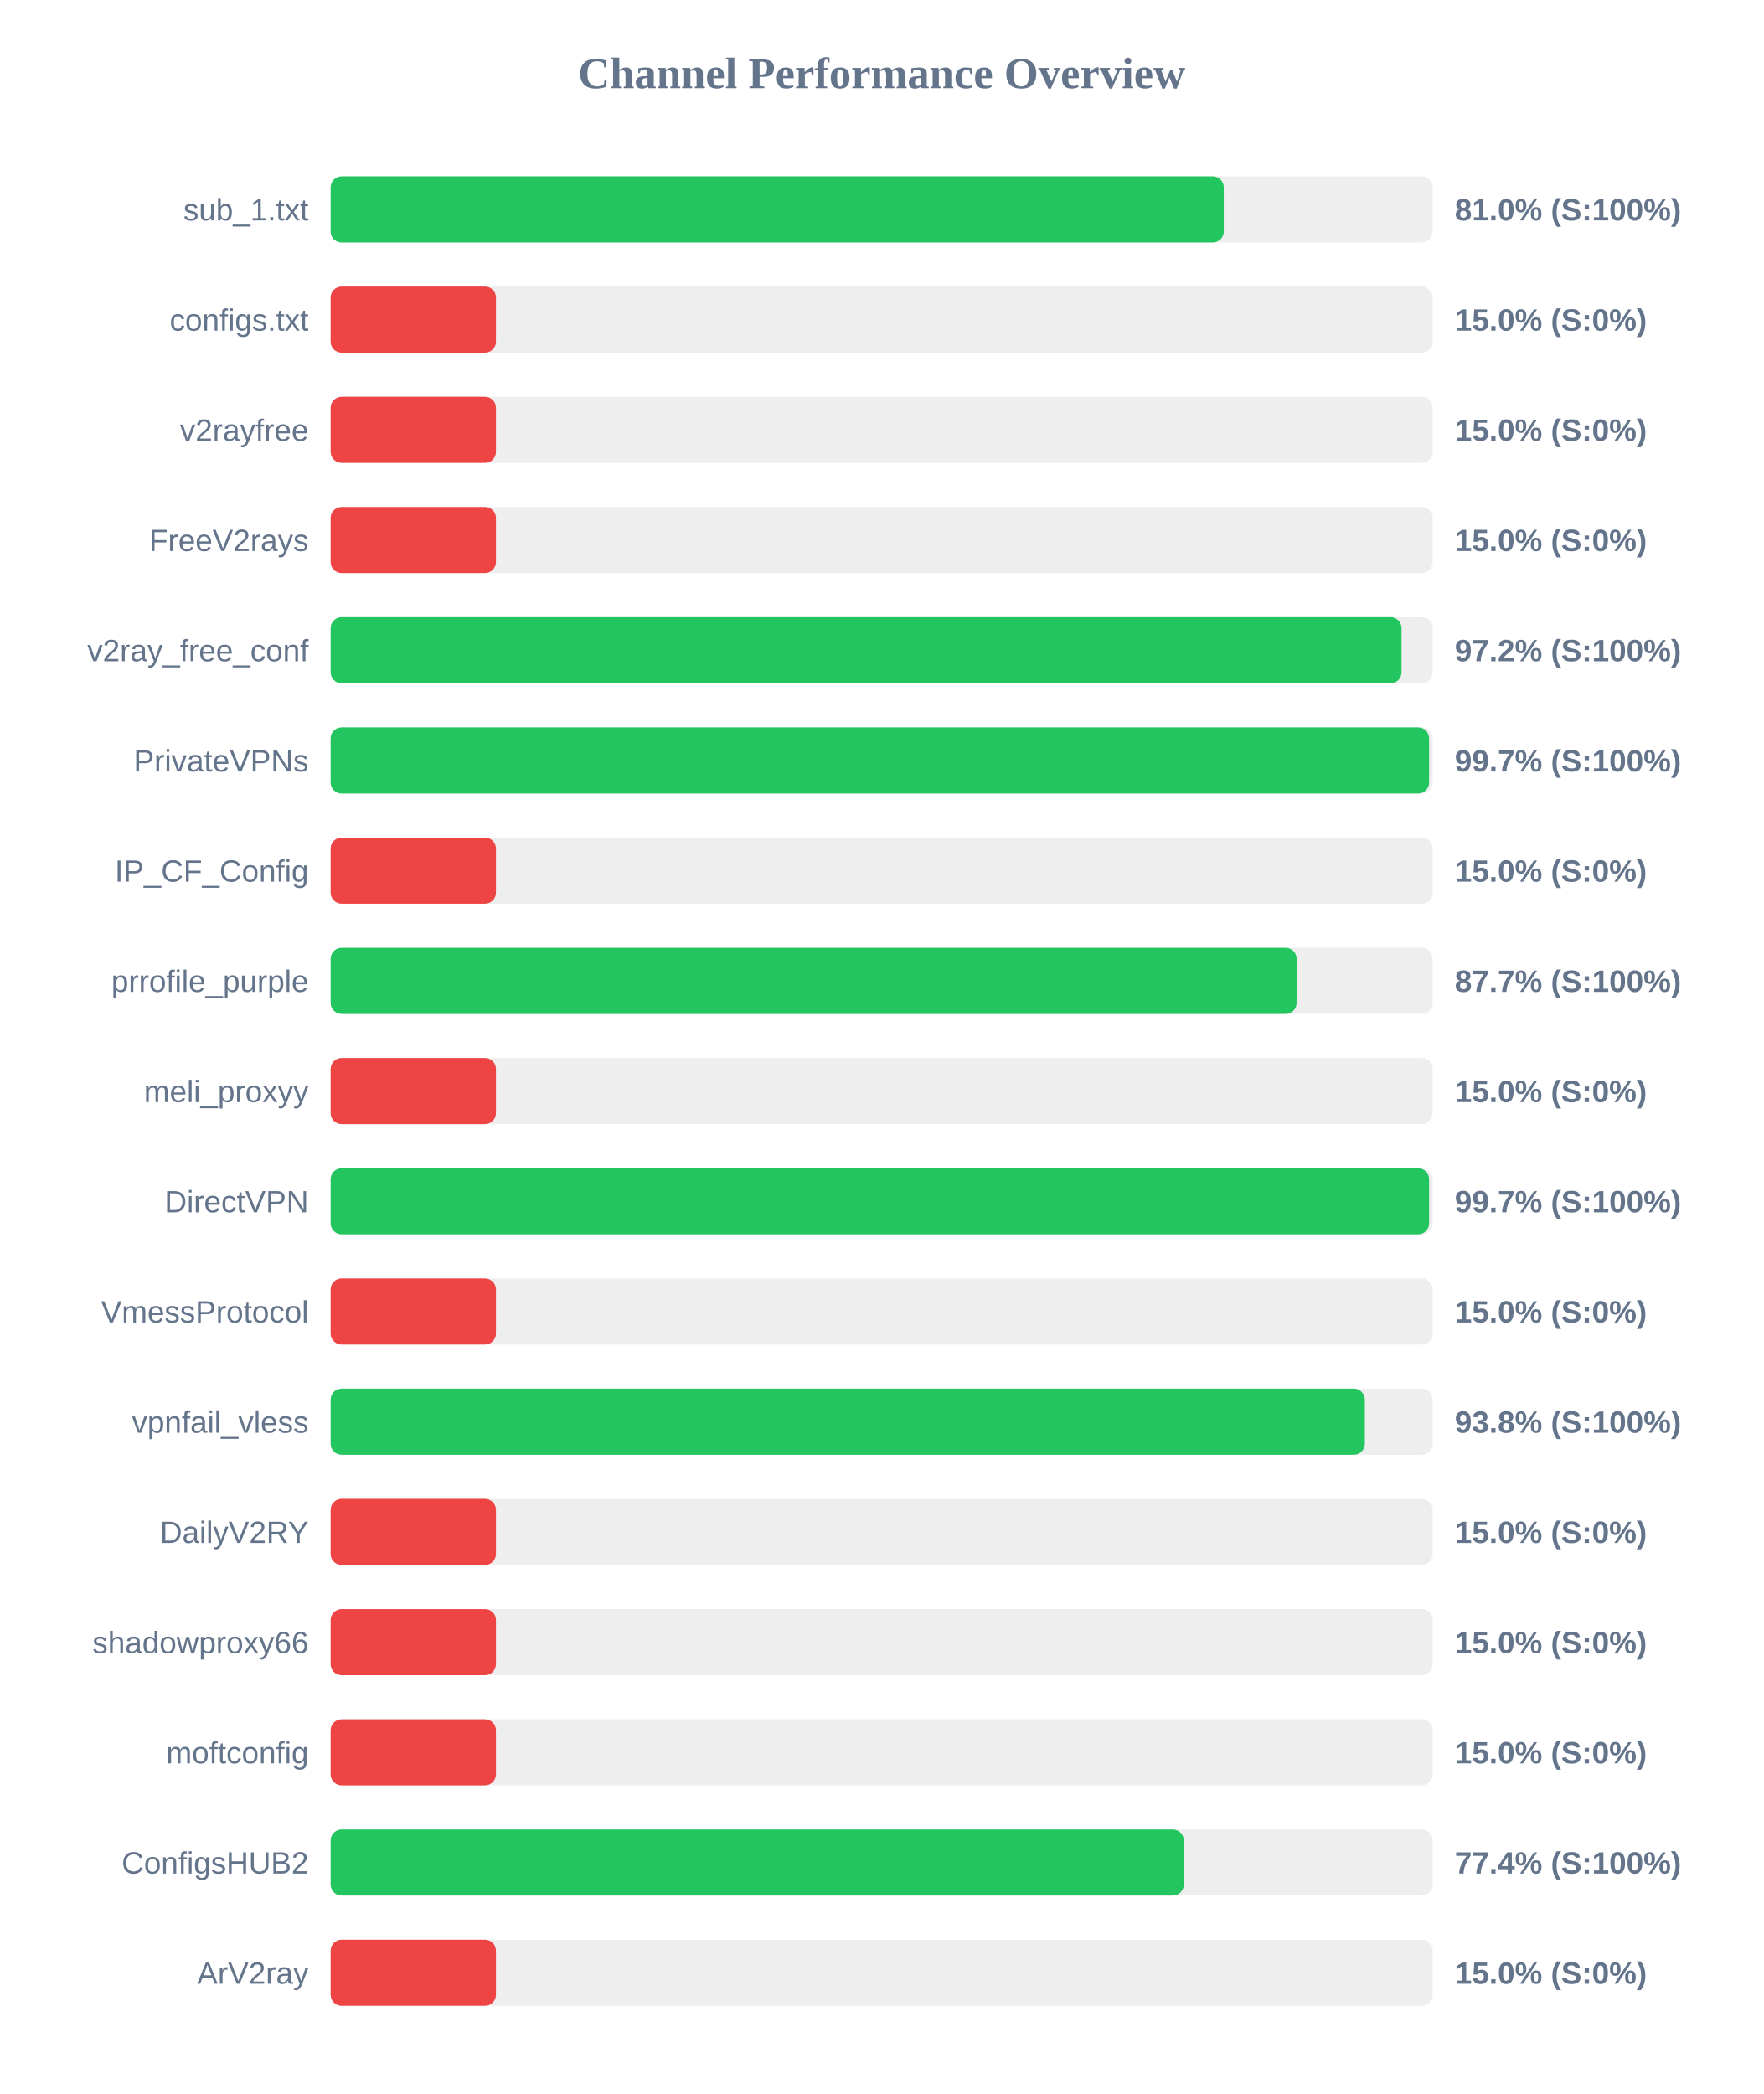
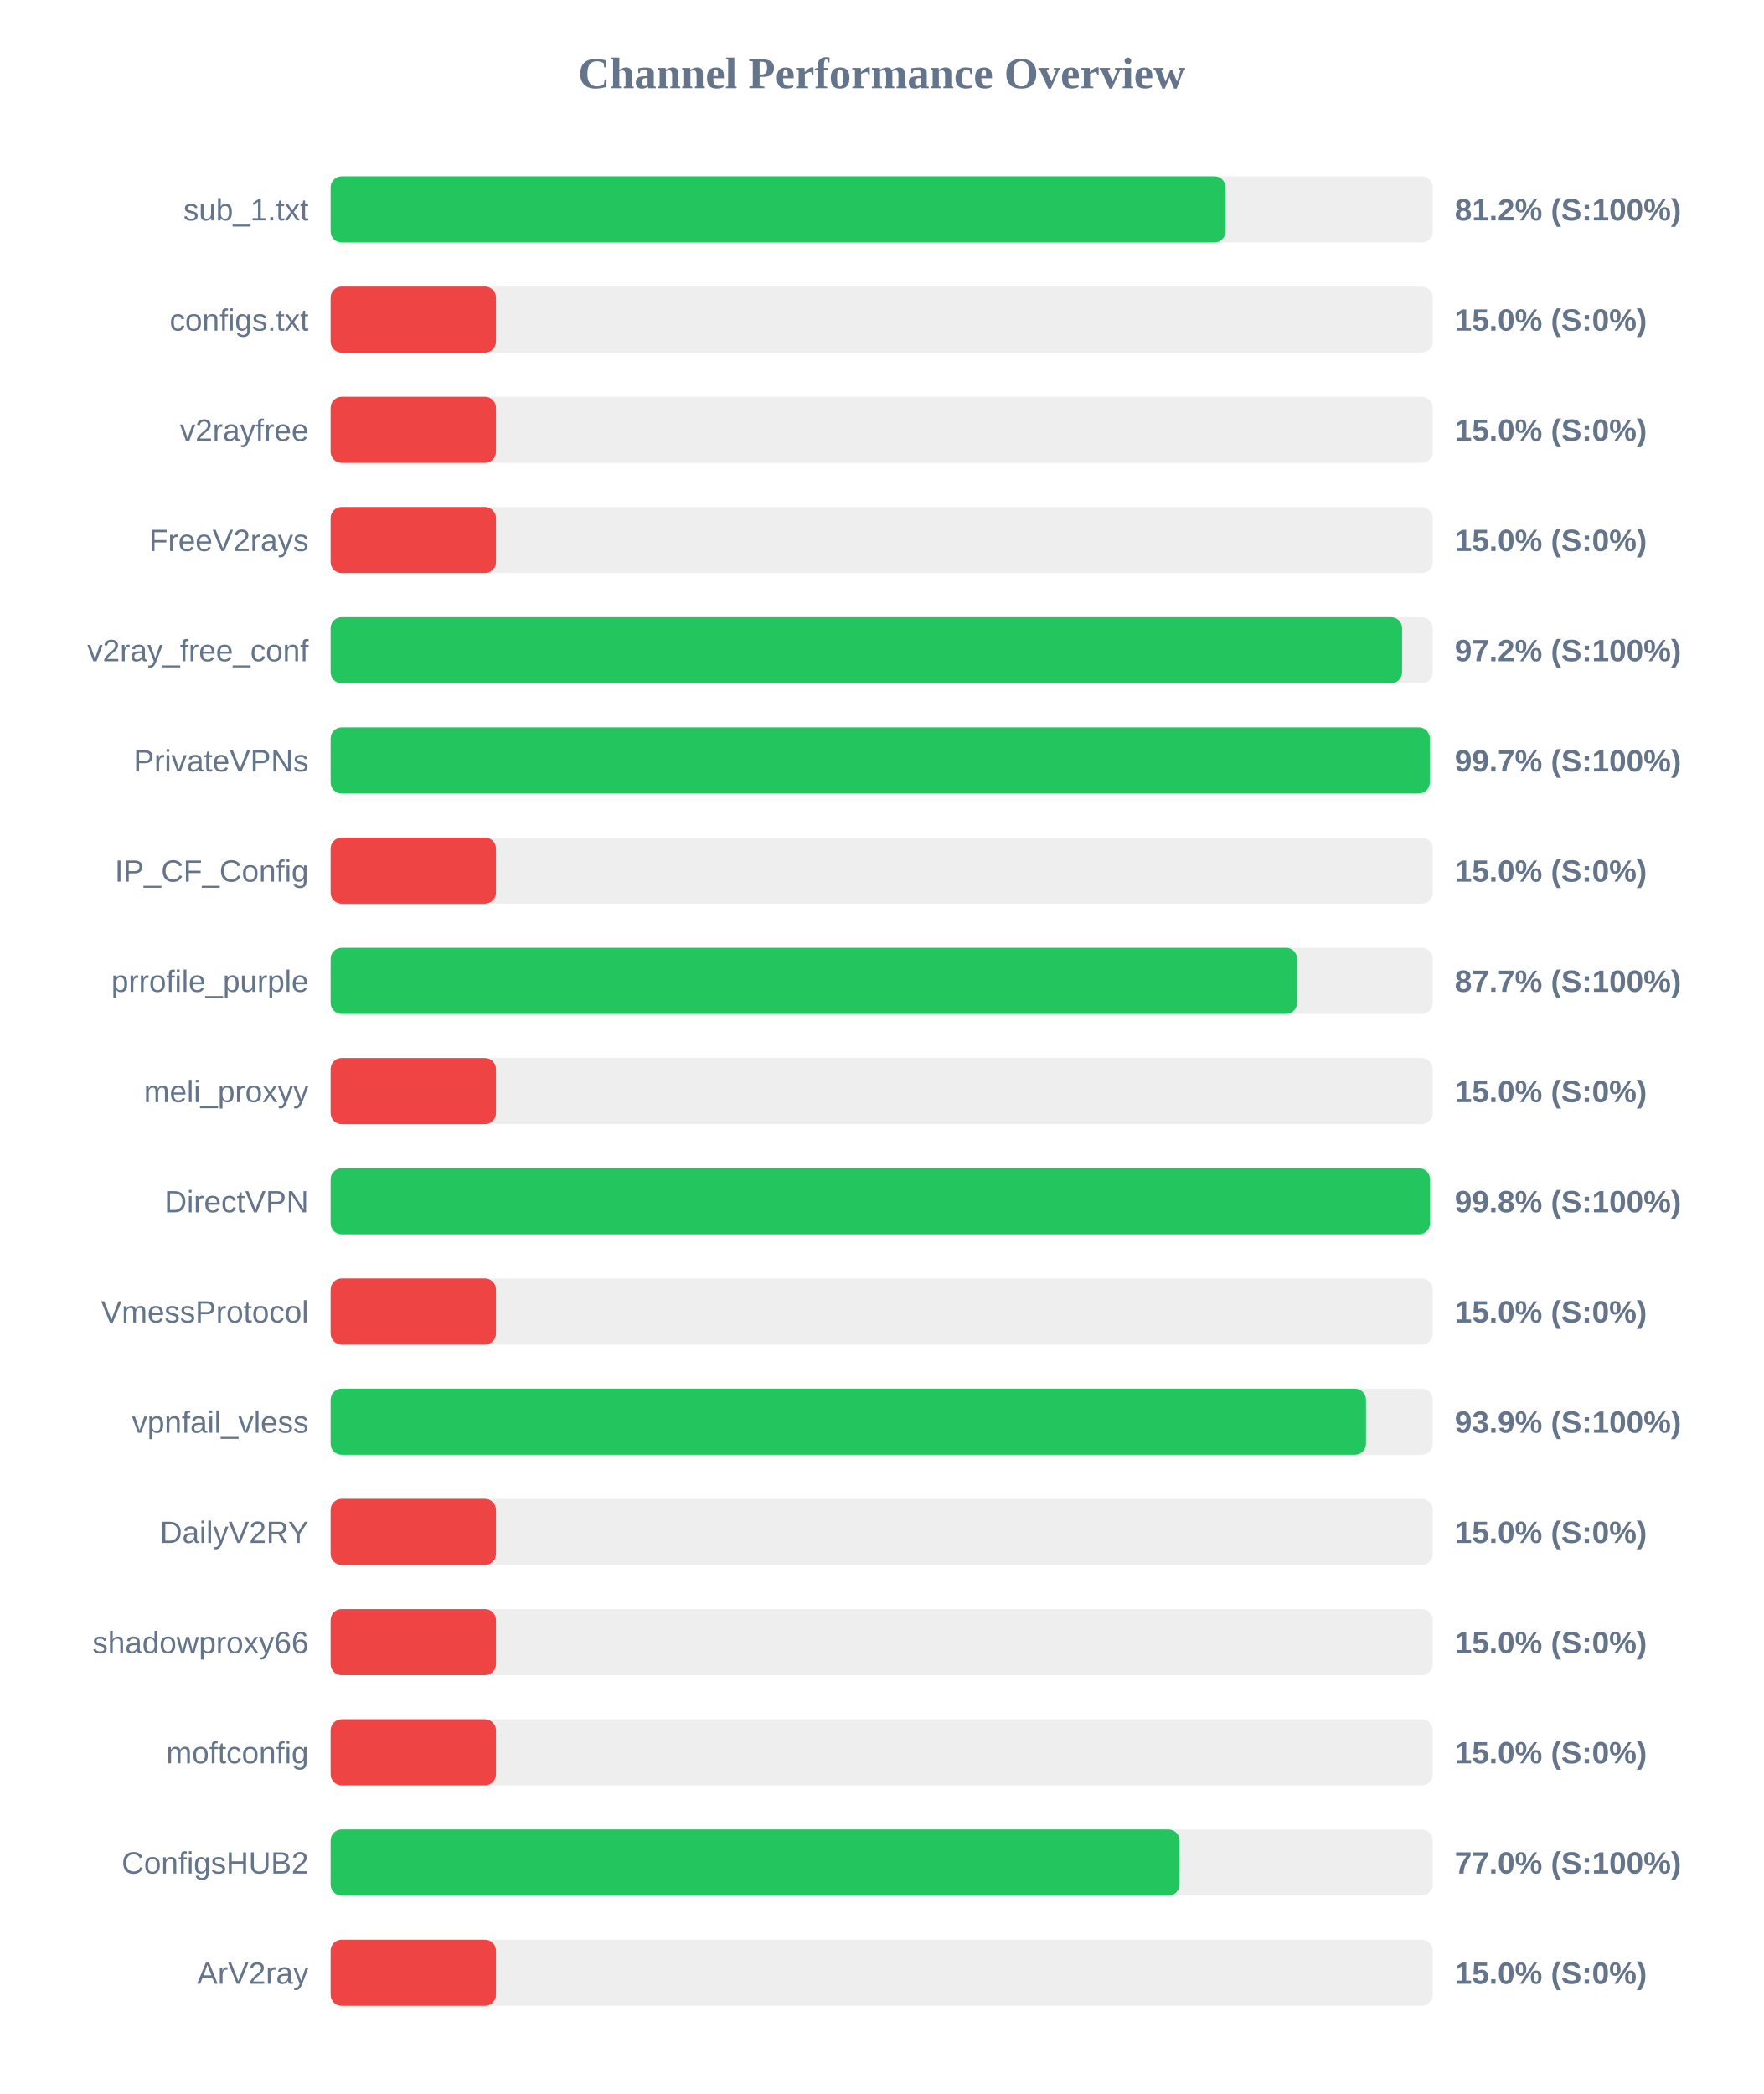
<svg xmlns="http://www.w3.org/2000/svg" width="800" height="950" version="1.1">
  <style>
        .row { font: 14px Arial; fill: #64748b; }
        .score { font: bold 14px Arial; fill: #64748b; }
    </style>
  <text x="400" y="40" text-anchor="middle" font-size="20px" font-weight="bold" fill="#64748b">Channel Performance Overview</text>
  <rect x="150" y="80" width="500" height="30" fill="#eee" rx="5" />
-   <rect x="150" y="80" width="405.2" height="30" fill="#22c55e" rx="5" />
+   <rect x="150" y="80" width="406.0" height="30" fill="#22c55e" rx="5" />
  <text x="140" y="100" text-anchor="end" class="row">sub_1.txt</text>
-   <text x="660" y="100" text-anchor="start" class="score">81.0% (S:100%)</text>
+   <text x="660" y="100" text-anchor="start" class="score">81.2% (S:100%)</text>
  <rect x="150" y="130" width="500" height="30" fill="#eee" rx="5" />
  <rect x="150" y="130" width="75.0" height="30" fill="#ef4444" rx="5" />
  <text x="140" y="150" text-anchor="end" class="row">configs.txt</text>
  <text x="660" y="150" text-anchor="start" class="score">15.0% (S:0%)</text>
  <rect x="150" y="180" width="500" height="30" fill="#eee" rx="5" />
  <rect x="150" y="180" width="75.0" height="30" fill="#ef4444" rx="5" />
  <text x="140" y="200" text-anchor="end" class="row">v2rayfree</text>
  <text x="660" y="200" text-anchor="start" class="score">15.0% (S:0%)</text>
  <rect x="150" y="230" width="500" height="30" fill="#eee" rx="5" />
  <rect x="150" y="230" width="75.0" height="30" fill="#ef4444" rx="5" />
  <text x="140" y="250" text-anchor="end" class="row">FreeV2rays</text>
  <text x="660" y="250" text-anchor="start" class="score">15.0% (S:0%)</text>
  <rect x="150" y="280" width="500" height="30" fill="#eee" rx="5" />
-   <rect x="150" y="280" width="485.85" height="30" fill="#22c55e" rx="5" />
+   <rect x="150" y="280" width="486.1" height="30" fill="#22c55e" rx="5" />
  <text x="140" y="300" text-anchor="end" class="row">v2ray_free_conf</text>
  <text x="660" y="300" text-anchor="start" class="score">97.2% (S:100%)</text>
  <rect x="150" y="330" width="500" height="30" fill="#eee" rx="5" />
-   <rect x="150" y="330" width="498.35" height="30" fill="#22c55e" rx="5" />
+   <rect x="150" y="330" width="498.65" height="30" fill="#22c55e" rx="5" />
  <text x="140" y="350" text-anchor="end" class="row">PrivateVPNs</text>
  <text x="660" y="350" text-anchor="start" class="score">99.7% (S:100%)</text>
  <rect x="150" y="380" width="500" height="30" fill="#eee" rx="5" />
  <rect x="150" y="380" width="75.0" height="30" fill="#ef4444" rx="5" />
  <text x="140" y="400" text-anchor="end" class="row">IP_CF_Config</text>
  <text x="660" y="400" text-anchor="start" class="score">15.0% (S:0%)</text>
  <rect x="150" y="430" width="500" height="30" fill="#eee" rx="5" />
-   <rect x="150" y="430" width="438.25" height="30" fill="#22c55e" rx="5" />
+   <rect x="150" y="430" width="438.45" height="30" fill="#22c55e" rx="5" />
  <text x="140" y="450" text-anchor="end" class="row">prrofile_purple</text>
  <text x="660" y="450" text-anchor="start" class="score">87.7% (S:100%)</text>
  <rect x="150" y="480" width="500" height="30" fill="#eee" rx="5" />
  <rect x="150" y="480" width="75.0" height="30" fill="#ef4444" rx="5" />
  <text x="140" y="500" text-anchor="end" class="row">meli_proxyy</text>
  <text x="660" y="500" text-anchor="start" class="score">15.0% (S:0%)</text>
  <rect x="150" y="530" width="500" height="30" fill="#eee" rx="5" />
-   <rect x="150" y="530" width="498.35" height="30" fill="#22c55e" rx="5" />
+   <rect x="150" y="530" width="498.75" height="30" fill="#22c55e" rx="5" />
  <text x="140" y="550" text-anchor="end" class="row">DirectVPN</text>
-   <text x="660" y="550" text-anchor="start" class="score">99.7% (S:100%)</text>
+   <text x="660" y="550" text-anchor="start" class="score">99.8% (S:100%)</text>
  <rect x="150" y="580" width="500" height="30" fill="#eee" rx="5" />
  <rect x="150" y="580" width="75.0" height="30" fill="#ef4444" rx="5" />
  <text x="140" y="600" text-anchor="end" class="row">VmessProtocol</text>
  <text x="660" y="600" text-anchor="start" class="score">15.0% (S:0%)</text>
  <rect x="150" y="630" width="500" height="30" fill="#eee" rx="5" />
-   <rect x="150" y="630" width="469.2" height="30" fill="#22c55e" rx="5" />
+   <rect x="150" y="630" width="469.7" height="30" fill="#22c55e" rx="5" />
  <text x="140" y="650" text-anchor="end" class="row">vpnfail_vless</text>
-   <text x="660" y="650" text-anchor="start" class="score">93.8% (S:100%)</text>
+   <text x="660" y="650" text-anchor="start" class="score">93.9% (S:100%)</text>
  <rect x="150" y="680" width="500" height="30" fill="#eee" rx="5" />
  <rect x="150" y="680" width="75.0" height="30" fill="#ef4444" rx="5" />
  <text x="140" y="700" text-anchor="end" class="row">DailyV2RY</text>
  <text x="660" y="700" text-anchor="start" class="score">15.0% (S:0%)</text>
  <rect x="150" y="730" width="500" height="30" fill="#eee" rx="5" />
  <rect x="150" y="730" width="75.0" height="30" fill="#ef4444" rx="5" />
  <text x="140" y="750" text-anchor="end" class="row">shadowproxy66</text>
  <text x="660" y="750" text-anchor="start" class="score">15.0% (S:0%)</text>
  <rect x="150" y="780" width="500" height="30" fill="#eee" rx="5" />
  <rect x="150" y="780" width="75.0" height="30" fill="#ef4444" rx="5" />
  <text x="140" y="800" text-anchor="end" class="row">moftconfig</text>
  <text x="660" y="800" text-anchor="start" class="score">15.0% (S:0%)</text>
  <rect x="150" y="830" width="500" height="30" fill="#eee" rx="5" />
-   <rect x="150" y="830" width="387.05" height="30" fill="#22c55e" rx="5" />
+   <rect x="150" y="830" width="385.15" height="30" fill="#22c55e" rx="5" />
  <text x="140" y="850" text-anchor="end" class="row">ConfigsHUB2</text>
-   <text x="660" y="850" text-anchor="start" class="score">77.4% (S:100%)</text>
+   <text x="660" y="850" text-anchor="start" class="score">77.0% (S:100%)</text>
  <rect x="150" y="880" width="500" height="30" fill="#eee" rx="5" />
  <rect x="150" y="880" width="75.0" height="30" fill="#ef4444" rx="5" />
  <text x="140" y="900" text-anchor="end" class="row">ArV2ray</text>
  <text x="660" y="900" text-anchor="start" class="score">15.0% (S:0%)</text>
</svg>
